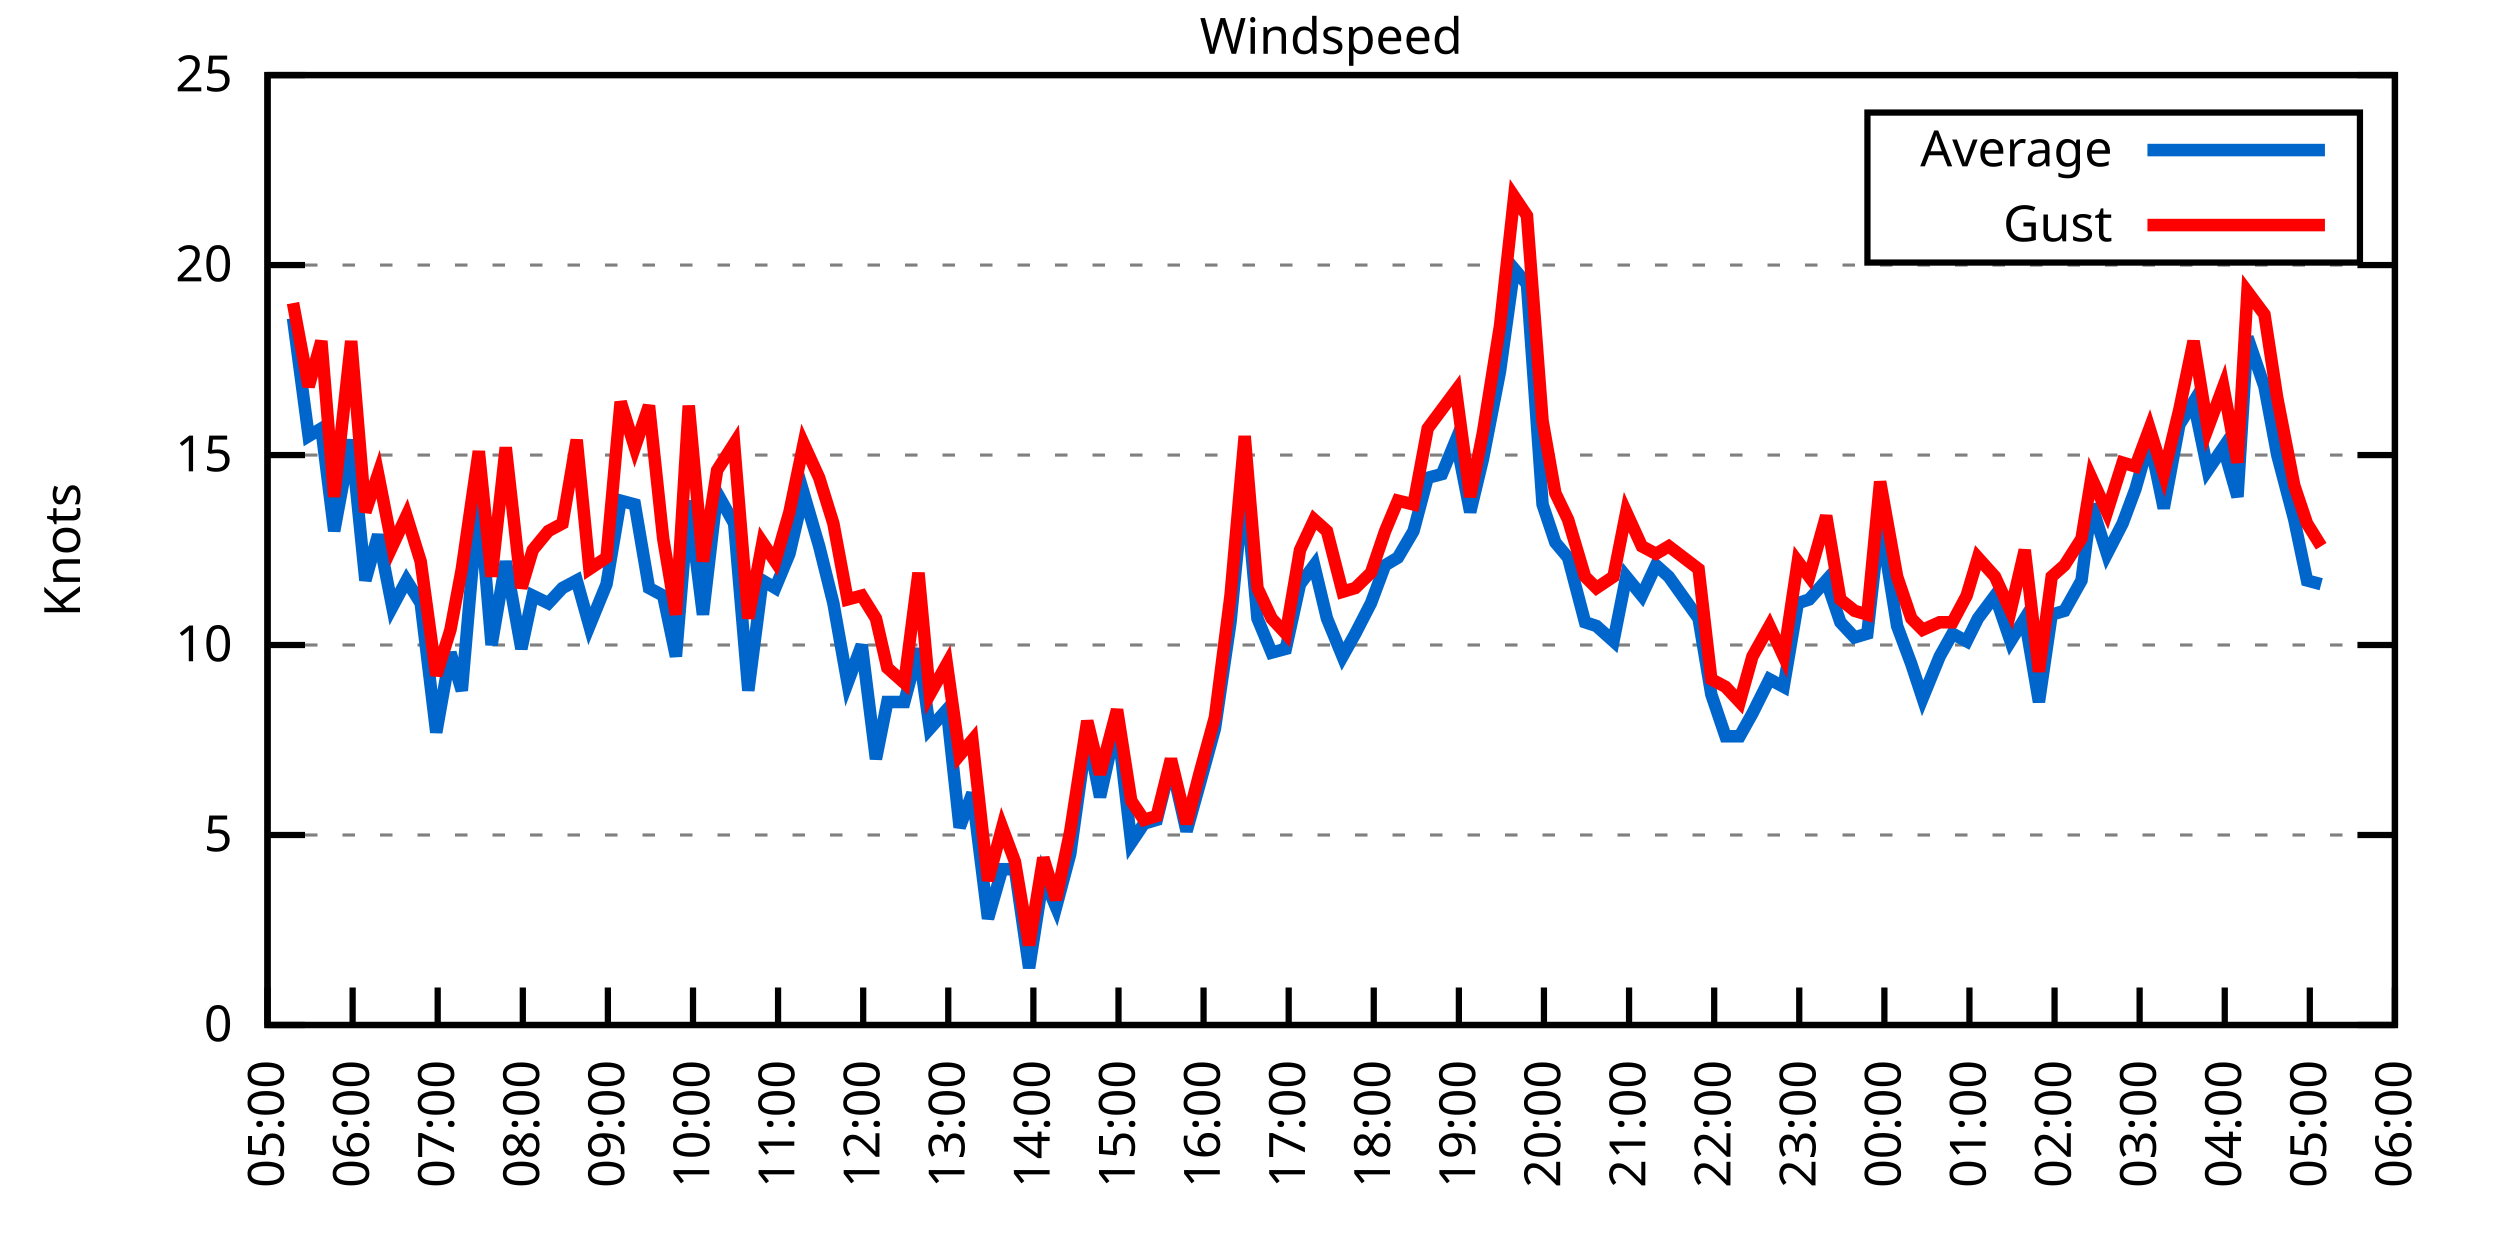
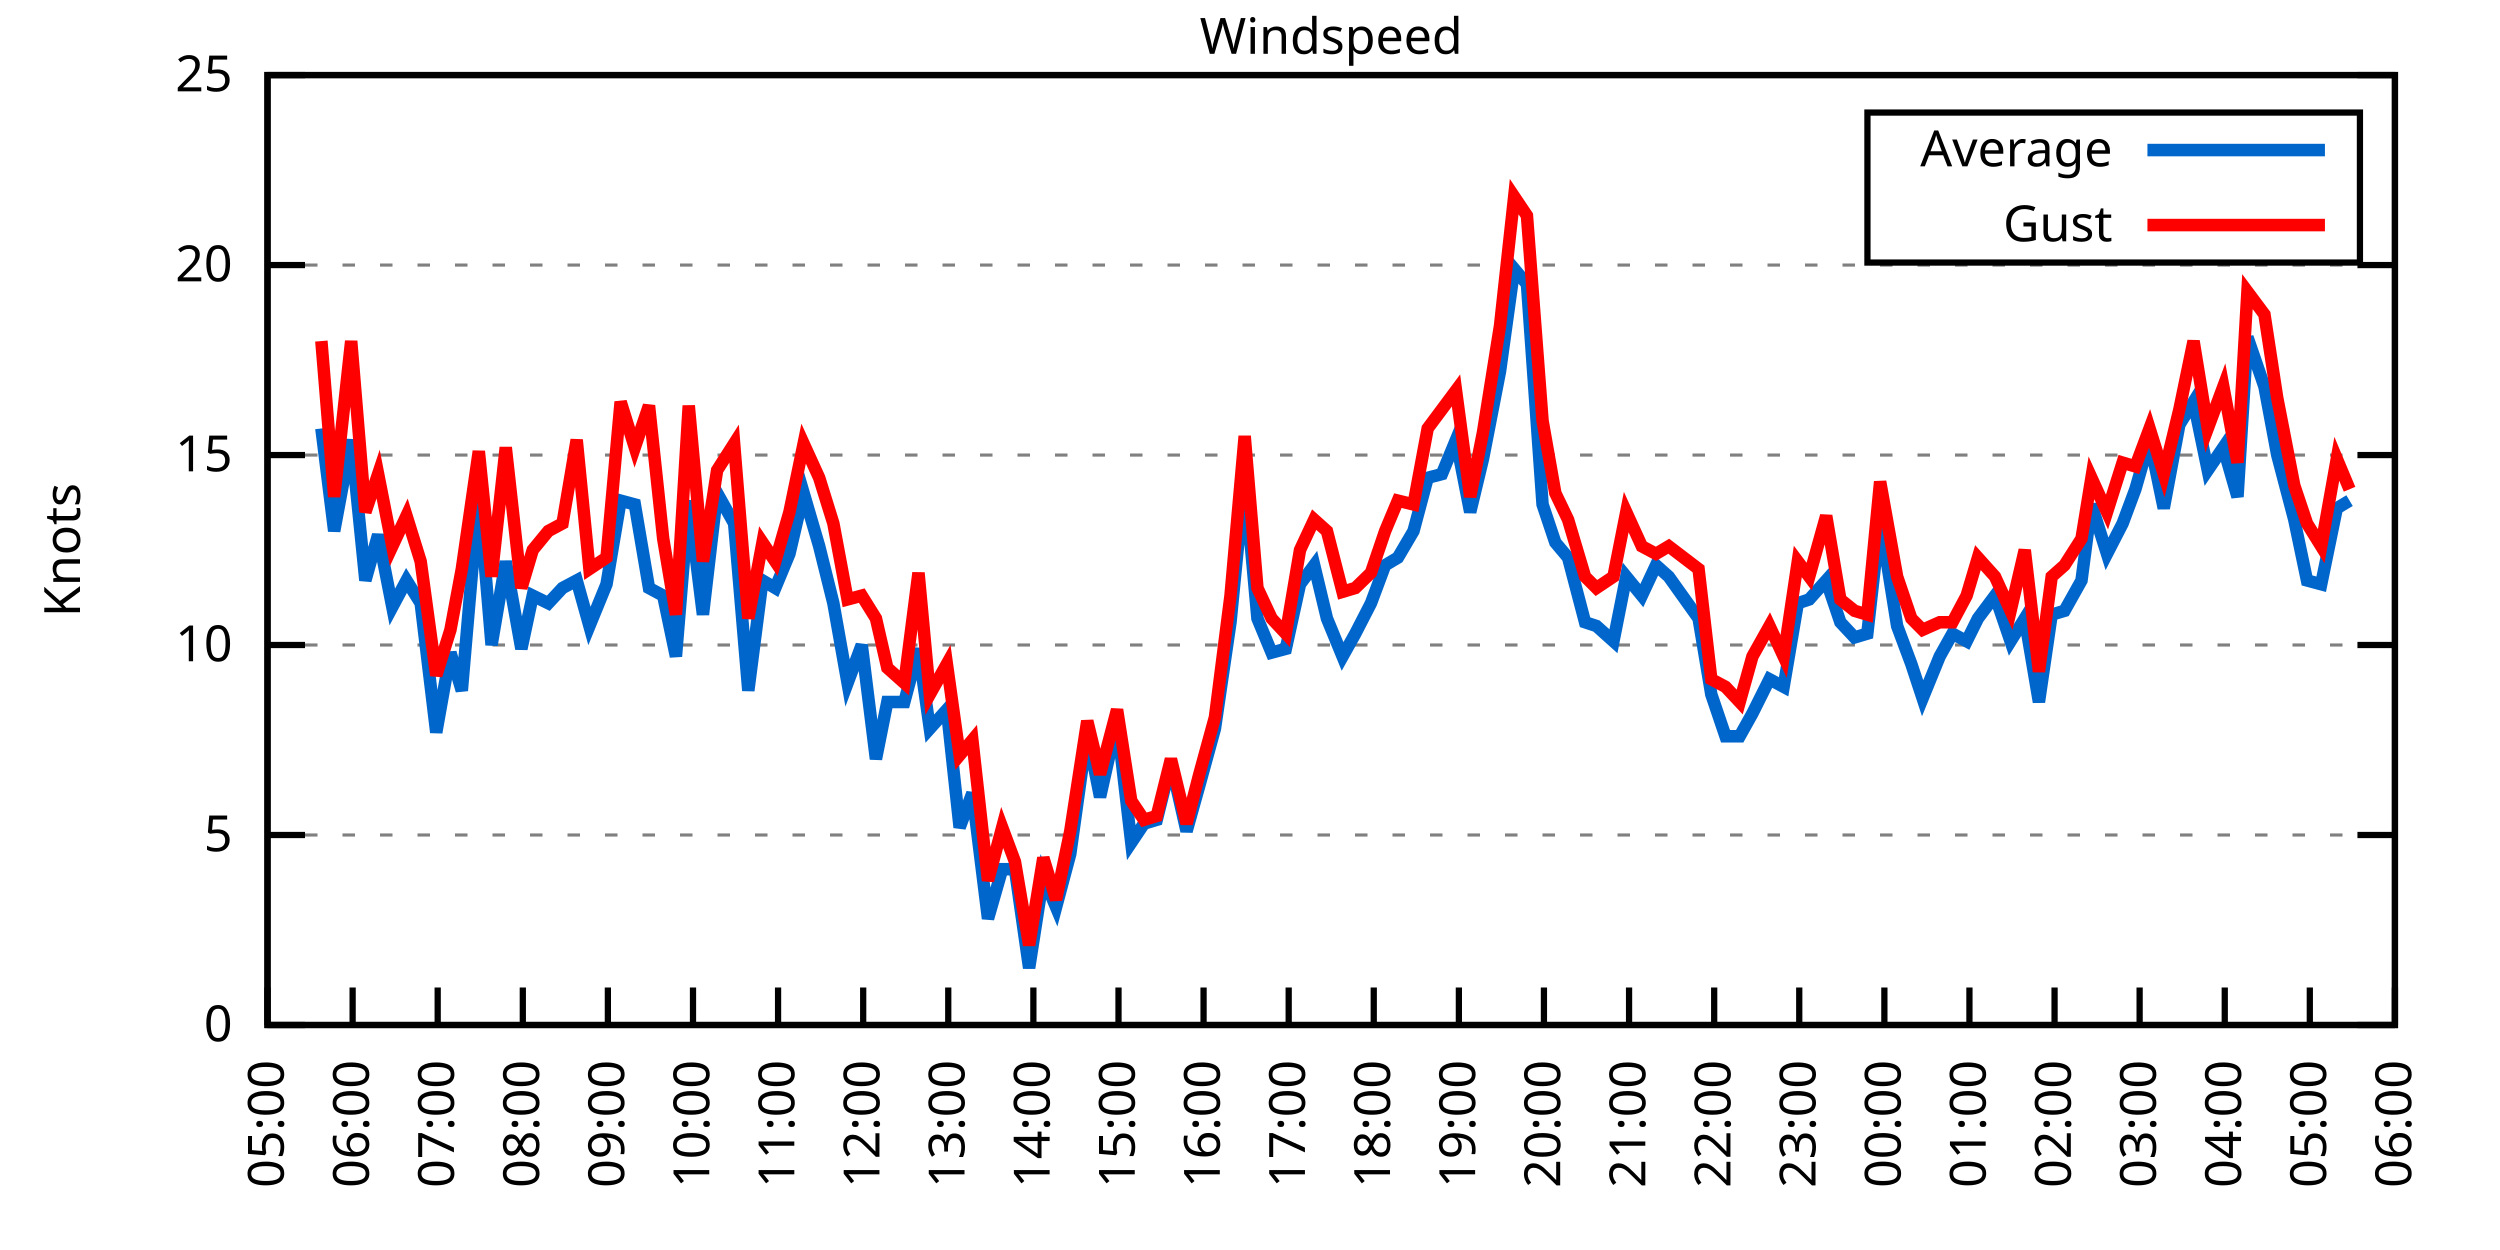
<svg xmlns="http://www.w3.org/2000/svg" xmlns:xlink="http://www.w3.org/1999/xlink" width="400" height="200" viewBox="0 0 400 200">
  <g id="gnuplot_canvas">
    <rect x="0" y="0" width="400" height="200" fill="none" />
    <defs>
      <circle id="gpDot" r="0.5" stroke-width="0.5" stroke="currentColor" />
      <path id="gpPt0" stroke-width="0.333" stroke="currentColor" d="M-1,0 h2 M0,-1 v2" />
      <path id="gpPt1" stroke-width="0.333" stroke="currentColor" d="M-1,-1 L1,1 M1,-1 L-1,1" />
      <path id="gpPt2" stroke-width="0.333" stroke="currentColor" d="M-1,0 L1,0 M0,-1 L0,1 M-1,-1 L1,1 M-1,1 L1,-1" />
      <rect id="gpPt3" stroke-width="0.333" stroke="currentColor" x="-1" y="-1" width="2" height="2" />
      <rect id="gpPt4" stroke-width="0.333" stroke="currentColor" fill="currentColor" x="-1" y="-1" width="2" height="2" />
      <circle id="gpPt5" stroke-width="0.333" stroke="currentColor" cx="0" cy="0" r="1" />
      <use xlink:href="#gpPt5" id="gpPt6" fill="currentColor" stroke="none" />
      <path id="gpPt7" stroke-width="0.333" stroke="currentColor" d="M0,-1.33 L-1.33,0.67 L1.33,0.67 z" />
      <use xlink:href="#gpPt7" id="gpPt8" fill="currentColor" stroke="none" />
      <use xlink:href="#gpPt7" id="gpPt9" stroke="currentColor" transform="rotate(180)" />
      <use xlink:href="#gpPt9" id="gpPt10" fill="currentColor" stroke="none" />
      <use xlink:href="#gpPt3" id="gpPt11" stroke="currentColor" transform="rotate(45)" />
      <use xlink:href="#gpPt11" id="gpPt12" fill="currentColor" stroke="none" />
      <path id="gpPt13" stroke-width="0.333" stroke="currentColor" d="M0,1.330 L1.265,0.411 L0.782,-1.067 L-0.782,-1.076 L-1.265,0.411 z" />
      <use xlink:href="#gpPt13" id="gpPt14" fill="currentColor" stroke="none" />
      <filter id="textbox" filterUnits="objectBoundingBox" x="0" y="0" height="1" width="1">
        <feFlood flood-color="white" flood-opacity="1" result="bgnd" />
        <feComposite in="SourceGraphic" in2="bgnd" operator="atop" />
      </filter>
      <filter id="greybox" filterUnits="objectBoundingBox" x="0" y="0" height="1" width="1">
        <feFlood flood-color="lightgrey" flood-opacity="1" result="grey" />
        <feComposite in="SourceGraphic" in2="grey" operator="atop" />
      </filter>
    </defs>
    <g fill="none" color="white" stroke="currentColor" stroke-width="1.00" stroke-linecap="butt" stroke-linejoin="miter">
</g>
    <g fill="none" color="black" stroke="currentColor" stroke-width="1.00" stroke-linecap="butt" stroke-linejoin="miter">
      <g stroke="none" shape-rendering="crispEdges">
        <polygon fill="rgb(255, 255, 255)" points="42.80,164.00 383.18,164.00 383.18,12.02 42.80,12.02 " />
      </g>
    </g>
    <g fill="none" color="black" stroke="currentColor" stroke-width="1.00" stroke-linecap="butt" stroke-linejoin="miter">
</g>
    <g fill="none" color="black" stroke="black" stroke-width="0.50" stroke-linecap="butt" stroke-linejoin="miter">
</g>
    <g fill="none" color="gray" stroke="currentColor" stroke-width="0.50" stroke-linecap="butt" stroke-linejoin="miter">
      <path stroke="gray" stroke-dasharray="2,4" class="gridline" d="M42.80,164.00 L383.19,164.00  " />
    </g>
    <g fill="none" color="gray" stroke="gray" stroke-width="1.00" stroke-linecap="butt" stroke-linejoin="miter">
</g>
    <g fill="none" color="black" stroke="currentColor" stroke-width="1.00" stroke-linecap="butt" stroke-linejoin="miter">
      <path stroke="black" d="M42.80,164.00 L48.80,164.00 M383.19,164.00 L377.19,164.00  " />
      <g transform="translate(37.20,166.60)" stroke="none" fill="black" font-family="Sans" font-size="8.00" text-anchor="end">
        <text>
          <tspan font-family="Sans"> 0</tspan>
        </text>
      </g>
    </g>
    <g fill="none" color="black" stroke="currentColor" stroke-width="1.00" stroke-linecap="butt" stroke-linejoin="miter">
</g>
    <g fill="none" color="black" stroke="black" stroke-width="0.50" stroke-linecap="butt" stroke-linejoin="miter">
</g>
    <g fill="none" color="gray" stroke="currentColor" stroke-width="0.50" stroke-linecap="butt" stroke-linejoin="miter">
      <path stroke="gray" stroke-dasharray="2,4" class="gridline" d="M42.80,133.60 L383.19,133.60  " />
    </g>
    <g fill="none" color="gray" stroke="gray" stroke-width="1.00" stroke-linecap="butt" stroke-linejoin="miter">
</g>
    <g fill="none" color="black" stroke="currentColor" stroke-width="1.00" stroke-linecap="butt" stroke-linejoin="miter">
      <path stroke="black" d="M42.80,133.60 L48.80,133.60 M383.19,133.60 L377.19,133.60  " />
      <g transform="translate(37.20,136.20)" stroke="none" fill="black" font-family="Sans" font-size="8.00" text-anchor="end">
        <text>
          <tspan font-family="Sans"> 5</tspan>
        </text>
      </g>
    </g>
    <g fill="none" color="black" stroke="currentColor" stroke-width="1.00" stroke-linecap="butt" stroke-linejoin="miter">
</g>
    <g fill="none" color="black" stroke="black" stroke-width="0.50" stroke-linecap="butt" stroke-linejoin="miter">
</g>
    <g fill="none" color="gray" stroke="currentColor" stroke-width="0.50" stroke-linecap="butt" stroke-linejoin="miter">
      <path stroke="gray" stroke-dasharray="2,4" class="gridline" d="M42.80,103.20 L383.19,103.20  " />
    </g>
    <g fill="none" color="gray" stroke="gray" stroke-width="1.00" stroke-linecap="butt" stroke-linejoin="miter">
</g>
    <g fill="none" color="black" stroke="currentColor" stroke-width="1.00" stroke-linecap="butt" stroke-linejoin="miter">
      <path stroke="black" d="M42.80,103.20 L48.80,103.20 M383.19,103.20 L377.19,103.20  " />
      <g transform="translate(37.20,105.80)" stroke="none" fill="black" font-family="Sans" font-size="8.00" text-anchor="end">
        <text>
          <tspan font-family="Sans"> 10</tspan>
        </text>
      </g>
    </g>
    <g fill="none" color="black" stroke="currentColor" stroke-width="1.00" stroke-linecap="butt" stroke-linejoin="miter">
</g>
    <g fill="none" color="black" stroke="black" stroke-width="0.50" stroke-linecap="butt" stroke-linejoin="miter">
</g>
    <g fill="none" color="gray" stroke="currentColor" stroke-width="0.50" stroke-linecap="butt" stroke-linejoin="miter">
      <path stroke="gray" stroke-dasharray="2,4" class="gridline" d="M42.80,72.81 L383.19,72.81  " />
    </g>
    <g fill="none" color="gray" stroke="gray" stroke-width="1.00" stroke-linecap="butt" stroke-linejoin="miter">
</g>
    <g fill="none" color="black" stroke="currentColor" stroke-width="1.00" stroke-linecap="butt" stroke-linejoin="miter">
      <path stroke="black" d="M42.80,72.81 L48.80,72.81 M383.19,72.81 L377.19,72.81  " />
      <g transform="translate(37.20,75.41)" stroke="none" fill="black" font-family="Sans" font-size="8.00" text-anchor="end">
        <text>
          <tspan font-family="Sans"> 15</tspan>
        </text>
      </g>
    </g>
    <g fill="none" color="black" stroke="currentColor" stroke-width="1.00" stroke-linecap="butt" stroke-linejoin="miter">
</g>
    <g fill="none" color="black" stroke="black" stroke-width="0.50" stroke-linecap="butt" stroke-linejoin="miter">
</g>
    <g fill="none" color="gray" stroke="currentColor" stroke-width="0.50" stroke-linecap="butt" stroke-linejoin="miter">
      <path stroke="gray" stroke-dasharray="2,4" class="gridline" d="M42.80,42.41 L383.19,42.41  " />
    </g>
    <g fill="none" color="gray" stroke="gray" stroke-width="1.00" stroke-linecap="butt" stroke-linejoin="miter">
</g>
    <g fill="none" color="black" stroke="currentColor" stroke-width="1.00" stroke-linecap="butt" stroke-linejoin="miter">
      <path stroke="black" d="M42.80,42.41 L48.80,42.41 M383.19,42.41 L377.19,42.41  " />
      <g transform="translate(37.20,45.01)" stroke="none" fill="black" font-family="Sans" font-size="8.00" text-anchor="end">
        <text>
          <tspan font-family="Sans"> 20</tspan>
        </text>
      </g>
    </g>
    <g fill="none" color="black" stroke="currentColor" stroke-width="1.00" stroke-linecap="butt" stroke-linejoin="miter">
</g>
    <g fill="none" color="black" stroke="black" stroke-width="0.50" stroke-linecap="butt" stroke-linejoin="miter">
</g>
    <g fill="none" color="gray" stroke="currentColor" stroke-width="0.50" stroke-linecap="butt" stroke-linejoin="miter">
      <path stroke="gray" stroke-dasharray="2,4" class="gridline" d="M42.80,12.01 L383.19,12.01  " />
    </g>
    <g fill="none" color="gray" stroke="gray" stroke-width="1.00" stroke-linecap="butt" stroke-linejoin="miter">
</g>
    <g fill="none" color="black" stroke="currentColor" stroke-width="1.00" stroke-linecap="butt" stroke-linejoin="miter">
      <path stroke="black" d="M42.80,12.01 L48.80,12.01 M383.19,12.01 L377.19,12.01  " />
      <g transform="translate(37.20,14.61)" stroke="none" fill="black" font-family="Sans" font-size="8.00" text-anchor="end">
        <text>
          <tspan font-family="Sans"> 25</tspan>
        </text>
      </g>
    </g>
    <g fill="none" color="black" stroke="currentColor" stroke-width="1.00" stroke-linecap="butt" stroke-linejoin="miter">
      <path stroke="black" d="M42.80,164.00 L42.80,158.00  " />
      <g transform="translate(45.40,169.60) rotate(270.00)" stroke="none" fill="black" font-family="Sans" font-size="8.00" text-anchor="end">
        <text>
          <tspan font-family="Sans">05:00</tspan>
        </text>
      </g>
    </g>
    <g fill="none" color="black" stroke="currentColor" stroke-width="1.00" stroke-linecap="butt" stroke-linejoin="miter">
      <path stroke="black" d="M56.42,164.00 L56.42,158.00  " />
      <g transform="translate(59.02,169.60) rotate(270.00)" stroke="none" fill="black" font-family="Sans" font-size="8.00" text-anchor="end">
        <text>
          <tspan font-family="Sans">06:00</tspan>
        </text>
      </g>
    </g>
    <g fill="none" color="black" stroke="currentColor" stroke-width="1.00" stroke-linecap="butt" stroke-linejoin="miter">
      <path stroke="black" d="M70.03,164.00 L70.03,158.00  " />
      <g transform="translate(72.63,169.60) rotate(270.00)" stroke="none" fill="black" font-family="Sans" font-size="8.00" text-anchor="end">
        <text>
          <tspan font-family="Sans">07:00</tspan>
        </text>
      </g>
    </g>
    <g fill="none" color="black" stroke="currentColor" stroke-width="1.00" stroke-linecap="butt" stroke-linejoin="miter">
      <path stroke="black" d="M83.65,164.00 L83.65,158.00  " />
      <g transform="translate(86.25,169.60) rotate(270.00)" stroke="none" fill="black" font-family="Sans" font-size="8.00" text-anchor="end">
        <text>
          <tspan font-family="Sans">08:00</tspan>
        </text>
      </g>
    </g>
    <g fill="none" color="black" stroke="currentColor" stroke-width="1.00" stroke-linecap="butt" stroke-linejoin="miter">
      <path stroke="black" d="M97.26,164.00 L97.26,158.00  " />
      <g transform="translate(99.86,169.60) rotate(270.00)" stroke="none" fill="black" font-family="Sans" font-size="8.00" text-anchor="end">
        <text>
          <tspan font-family="Sans">09:00</tspan>
        </text>
      </g>
    </g>
    <g fill="none" color="black" stroke="currentColor" stroke-width="1.00" stroke-linecap="butt" stroke-linejoin="miter">
      <path stroke="black" d="M110.88,164.00 L110.88,158.00  " />
      <g transform="translate(113.48,169.60) rotate(270.00)" stroke="none" fill="black" font-family="Sans" font-size="8.00" text-anchor="end">
        <text>
          <tspan font-family="Sans">10:00</tspan>
        </text>
      </g>
    </g>
    <g fill="none" color="black" stroke="currentColor" stroke-width="1.00" stroke-linecap="butt" stroke-linejoin="miter">
      <path stroke="black" d="M124.49,164.00 L124.49,158.00  " />
      <g transform="translate(127.09,169.60) rotate(270.00)" stroke="none" fill="black" font-family="Sans" font-size="8.00" text-anchor="end">
        <text>
          <tspan font-family="Sans">11:00</tspan>
        </text>
      </g>
    </g>
    <g fill="none" color="black" stroke="currentColor" stroke-width="1.00" stroke-linecap="butt" stroke-linejoin="miter">
      <path stroke="black" d="M138.11,164.00 L138.11,158.00  " />
      <g transform="translate(140.71,169.60) rotate(270.00)" stroke="none" fill="black" font-family="Sans" font-size="8.00" text-anchor="end">
        <text>
          <tspan font-family="Sans">12:00</tspan>
        </text>
      </g>
    </g>
    <g fill="none" color="black" stroke="currentColor" stroke-width="1.00" stroke-linecap="butt" stroke-linejoin="miter">
      <path stroke="black" d="M151.72,164.00 L151.72,158.00  " />
      <g transform="translate(154.32,169.60) rotate(270.00)" stroke="none" fill="black" font-family="Sans" font-size="8.00" text-anchor="end">
        <text>
          <tspan font-family="Sans">13:00</tspan>
        </text>
      </g>
    </g>
    <g fill="none" color="black" stroke="currentColor" stroke-width="1.00" stroke-linecap="butt" stroke-linejoin="miter">
      <path stroke="black" d="M165.34,164.00 L165.34,158.00  " />
      <g transform="translate(167.94,169.60) rotate(270.00)" stroke="none" fill="black" font-family="Sans" font-size="8.00" text-anchor="end">
        <text>
          <tspan font-family="Sans">14:00</tspan>
        </text>
      </g>
    </g>
    <g fill="none" color="black" stroke="currentColor" stroke-width="1.00" stroke-linecap="butt" stroke-linejoin="miter">
      <path stroke="black" d="M178.96,164.00 L178.96,158.00  " />
      <g transform="translate(181.56,169.60) rotate(270.00)" stroke="none" fill="black" font-family="Sans" font-size="8.00" text-anchor="end">
        <text>
          <tspan font-family="Sans">15:00</tspan>
        </text>
      </g>
    </g>
    <g fill="none" color="black" stroke="currentColor" stroke-width="1.00" stroke-linecap="butt" stroke-linejoin="miter">
      <path stroke="black" d="M192.57,164.00 L192.57,158.00  " />
      <g transform="translate(195.17,169.60) rotate(270.00)" stroke="none" fill="black" font-family="Sans" font-size="8.00" text-anchor="end">
        <text>
          <tspan font-family="Sans">16:00</tspan>
        </text>
      </g>
    </g>
    <g fill="none" color="black" stroke="currentColor" stroke-width="1.00" stroke-linecap="butt" stroke-linejoin="miter">
      <path stroke="black" d="M206.19,164.00 L206.19,158.00  " />
      <g transform="translate(208.79,169.60) rotate(270.00)" stroke="none" fill="black" font-family="Sans" font-size="8.00" text-anchor="end">
        <text>
          <tspan font-family="Sans">17:00</tspan>
        </text>
      </g>
    </g>
    <g fill="none" color="black" stroke="currentColor" stroke-width="1.00" stroke-linecap="butt" stroke-linejoin="miter">
      <path stroke="black" d="M219.80,164.00 L219.80,158.00  " />
      <g transform="translate(222.40,169.60) rotate(270.00)" stroke="none" fill="black" font-family="Sans" font-size="8.00" text-anchor="end">
        <text>
          <tspan font-family="Sans">18:00</tspan>
        </text>
      </g>
    </g>
    <g fill="none" color="black" stroke="currentColor" stroke-width="1.00" stroke-linecap="butt" stroke-linejoin="miter">
      <path stroke="black" d="M233.42,164.00 L233.42,158.00  " />
      <g transform="translate(236.02,169.60) rotate(270.00)" stroke="none" fill="black" font-family="Sans" font-size="8.00" text-anchor="end">
        <text>
          <tspan font-family="Sans">19:00</tspan>
        </text>
      </g>
    </g>
    <g fill="none" color="black" stroke="currentColor" stroke-width="1.00" stroke-linecap="butt" stroke-linejoin="miter">
      <path stroke="black" d="M247.03,164.00 L247.03,158.00  " />
      <g transform="translate(249.63,169.60) rotate(270.00)" stroke="none" fill="black" font-family="Sans" font-size="8.00" text-anchor="end">
        <text>
          <tspan font-family="Sans">20:00</tspan>
        </text>
      </g>
    </g>
    <g fill="none" color="black" stroke="currentColor" stroke-width="1.00" stroke-linecap="butt" stroke-linejoin="miter">
      <path stroke="black" d="M260.65,164.00 L260.65,158.00  " />
      <g transform="translate(263.25,169.60) rotate(270.00)" stroke="none" fill="black" font-family="Sans" font-size="8.00" text-anchor="end">
        <text>
          <tspan font-family="Sans">21:00</tspan>
        </text>
      </g>
    </g>
    <g fill="none" color="black" stroke="currentColor" stroke-width="1.00" stroke-linecap="butt" stroke-linejoin="miter">
      <path stroke="black" d="M274.27,164.00 L274.27,158.00  " />
      <g transform="translate(276.87,169.60) rotate(270.00)" stroke="none" fill="black" font-family="Sans" font-size="8.00" text-anchor="end">
        <text>
          <tspan font-family="Sans">22:00</tspan>
        </text>
      </g>
    </g>
    <g fill="none" color="black" stroke="currentColor" stroke-width="1.00" stroke-linecap="butt" stroke-linejoin="miter">
      <path stroke="black" d="M287.88,164.00 L287.88,158.00  " />
      <g transform="translate(290.48,169.60) rotate(270.00)" stroke="none" fill="black" font-family="Sans" font-size="8.00" text-anchor="end">
        <text>
          <tspan font-family="Sans">23:00</tspan>
        </text>
      </g>
    </g>
    <g fill="none" color="black" stroke="currentColor" stroke-width="1.00" stroke-linecap="butt" stroke-linejoin="miter">
      <path stroke="black" d="M301.50,164.00 L301.50,158.00  " />
      <g transform="translate(304.10,169.60) rotate(270.00)" stroke="none" fill="black" font-family="Sans" font-size="8.00" text-anchor="end">
        <text>
          <tspan font-family="Sans">00:00</tspan>
        </text>
      </g>
    </g>
    <g fill="none" color="black" stroke="currentColor" stroke-width="1.00" stroke-linecap="butt" stroke-linejoin="miter">
      <path stroke="black" d="M315.11,164.00 L315.11,158.00  " />
      <g transform="translate(317.71,169.60) rotate(270.00)" stroke="none" fill="black" font-family="Sans" font-size="8.00" text-anchor="end">
        <text>
          <tspan font-family="Sans">01:00</tspan>
        </text>
      </g>
    </g>
    <g fill="none" color="black" stroke="currentColor" stroke-width="1.00" stroke-linecap="butt" stroke-linejoin="miter">
      <path stroke="black" d="M328.73,164.00 L328.73,158.00  " />
      <g transform="translate(331.33,169.60) rotate(270.00)" stroke="none" fill="black" font-family="Sans" font-size="8.00" text-anchor="end">
        <text>
          <tspan font-family="Sans">02:00</tspan>
        </text>
      </g>
    </g>
    <g fill="none" color="black" stroke="currentColor" stroke-width="1.00" stroke-linecap="butt" stroke-linejoin="miter">
      <path stroke="black" d="M342.34,164.00 L342.34,158.00  " />
      <g transform="translate(344.94,169.60) rotate(270.00)" stroke="none" fill="black" font-family="Sans" font-size="8.00" text-anchor="end">
        <text>
          <tspan font-family="Sans">03:00</tspan>
        </text>
      </g>
    </g>
    <g fill="none" color="black" stroke="currentColor" stroke-width="1.00" stroke-linecap="butt" stroke-linejoin="miter">
      <path stroke="black" d="M355.96,164.00 L355.96,158.00  " />
      <g transform="translate(358.56,169.60) rotate(270.00)" stroke="none" fill="black" font-family="Sans" font-size="8.00" text-anchor="end">
        <text>
          <tspan font-family="Sans">04:00</tspan>
        </text>
      </g>
    </g>
    <g fill="none" color="black" stroke="currentColor" stroke-width="1.00" stroke-linecap="butt" stroke-linejoin="miter">
      <path stroke="black" d="M369.57,164.00 L369.57,158.00  " />
      <g transform="translate(372.17,169.60) rotate(270.00)" stroke="none" fill="black" font-family="Sans" font-size="8.00" text-anchor="end">
        <text>
          <tspan font-family="Sans">05:00</tspan>
        </text>
      </g>
    </g>
    <g fill="none" color="black" stroke="currentColor" stroke-width="1.00" stroke-linecap="butt" stroke-linejoin="miter">
      <path stroke="black" d="M383.19,164.00 L383.19,158.00  " />
      <g transform="translate(385.79,169.60) rotate(270.00)" stroke="none" fill="black" font-family="Sans" font-size="8.00" text-anchor="end">
        <text>
          <tspan font-family="Sans">06:00</tspan>
        </text>
      </g>
    </g>
    <g fill="none" color="black" stroke="currentColor" stroke-width="1.00" stroke-linecap="butt" stroke-linejoin="miter">
</g>
    <g fill="none" color="black" stroke="currentColor" stroke-width="1.00" stroke-linecap="butt" stroke-linejoin="miter">
      <path stroke="black" d="M42.80,12.01 L42.80,164.00 L383.19,164.00 L383.19,12.01 L42.80,12.01 Z  " />
    </g>
    <g fill="none" color="black" stroke="currentColor" stroke-width="1.00" stroke-linecap="butt" stroke-linejoin="miter">
</g>
    <g fill="none" color="black" stroke="currentColor" stroke-width="1.00" stroke-linecap="butt" stroke-linejoin="miter">
      <path stroke="black" d="M298.79,42.01 L298.79,18.01 L377.59,18.01 L377.59,42.01 L298.79,42.01 Z  " />
    </g>
    <g id="Windspeed_plot_1">
      <g fill="none" color="white" stroke="black" stroke-width="2.00" stroke-linecap="butt" stroke-linejoin="miter">
</g>
      <g fill="none" color="black" stroke="currentColor" stroke-width="2.00" stroke-linecap="butt" stroke-linejoin="miter">
        <g transform="translate(337.99,26.61)" stroke="none" fill="black" font-family="Sans" font-size="8.00" text-anchor="end">
          <text>
            <tspan font-family="Sans">Average</tspan>
          </text>
        </g>
      </g>
      <g fill="none" color="black" stroke="currentColor" stroke-width="2.00" stroke-linecap="butt" stroke-linejoin="miter">
-         <path stroke="rgb(  0, 102, 204)" d="M343.59,24.01 L371.99,24.01 M46.88,50.92 L49.38,69.77 L51.42,68.55 L53.47,84.97 L56.19,70.37 L58.46,92.87   L60.50,85.57 L62.77,97.12 L65.04,92.87 L67.31,96.52 L69.80,117.19 L72.07,104.42 L73.89,110.50 L76.61,78.89   L78.65,103.20 L80.92,89.83 L83.42,103.81 L85.24,95.30 L87.73,96.52 L90.00,94.08 L92.27,92.87 L94.31,100.16   L97.04,93.48 L99.30,80.10 L101.57,80.71 L103.84,94.08 L106.11,95.30 L108.15,105.03 L110.20,80.10 L112.47,98.34   L114.74,78.89 L117.46,83.75 L119.73,110.50 L122.00,92.87 L124.04,94.08 L126.31,88.61 L128.58,78.89 L131.07,87.40   L133.34,96.52 L135.61,109.28 L137.88,103.20 L140.15,121.44 L141.97,112.32 L144.69,112.32 L146.96,103.81 L148.77,116.58   L151.50,113.54 L153.54,132.39 L155.58,126.91 L158.08,146.98 L160.35,139.07 L162.39,139.07 L164.66,154.88 L166.93,140.29   L168.97,145.15 L171.24,136.64 L173.96,117.19 L176.01,127.52 L178.73,115.36 L181.00,134.82 L183.04,131.78 L185.08,131.17   L187.35,122.05 L189.85,132.99 L191.89,125.70 L194.39,116.58 L196.88,99.56 L199.15,76.45 L201.19,98.95 L203.46,104.42   L205.73,103.81 L208.00,93.48 L210.27,90.44 L212.31,98.95 L214.81,105.03 L216.85,101.38 L219.35,96.52 L221.62,90.44   L223.66,89.22 L226.16,84.97 L228.43,76.45 L230.70,75.85 L232.96,70.37 L235.23,81.93 L237.28,73.41 L240.00,59.43   L242.27,43.02 L244.31,45.45 L246.81,80.71 L248.85,86.79 L250.89,89.22 L253.61,99.56 L255.43,100.16 L258.15,102.60   L260.20,92.26 L262.69,95.30 L264.96,90.44 L267.00,92.26 L271.77,98.95 L273.81,111.11 L276.08,117.80 L278.35,117.80   L280.39,114.15 L283.12,108.68 L285.38,109.89 L287.65,96.52 L289.47,95.91 L292.19,92.87 L294.46,99.56 L296.73,101.99   L298.77,101.38 L300.82,83.14 L303.54,100.16 L305.81,106.24 L307.62,111.72 L310.35,105.03 L312.39,101.38 L314.66,102.60   L316.47,98.95 L319.20,95.30 L321.69,102.60 L323.96,98.95 L326.23,112.32 L328.27,98.34 L330.32,97.73 L333.04,92.87   L334.63,80.71 L337.12,88.61 L339.62,83.75 L341.66,78.28 L343.93,70.37 L346.20,81.32 L348.70,67.94 L350.97,64.29   L353.24,75.24 L355.73,71.59 L358.00,79.49 L359.59,53.96 L362.31,61.86 L364.36,72.81 L367.08,83.14 L369.12,92.87   L371.39,93.48  " />
+         <path stroke="rgb(  0, 102, 204)" d="M343.59,24.01 L371.99,24.01 M51.42,68.55 L53.47,84.97 L56.19,70.37 L58.46,92.87 L60.50,85.57 L62.77,97.12   L65.04,92.87 L67.31,96.52 L69.80,117.19 L72.07,104.42 L73.89,110.50 L76.61,78.89 L78.65,103.20 L80.92,89.83   L83.42,103.81 L85.24,95.30 L87.73,96.52 L90.00,94.08 L92.27,92.87 L94.31,100.16 L97.04,93.48 L99.30,80.10   L101.57,80.71 L103.84,94.08 L106.11,95.30 L108.15,105.03 L110.20,80.10 L112.47,98.34 L114.74,78.89 L117.46,83.75   L119.73,110.50 L122.00,92.87 L124.04,94.08 L126.31,88.61 L128.58,78.89 L131.07,87.40 L133.34,96.52 L135.61,109.28   L137.88,103.20 L140.15,121.44 L141.97,112.32 L144.69,112.32 L146.96,103.81 L148.77,116.58 L151.50,113.54 L153.54,132.39   L155.58,126.91 L158.08,146.98 L160.35,139.07 L162.39,139.07 L164.66,154.88 L166.93,140.29 L168.97,145.15 L171.24,136.64   L173.96,117.19 L176.01,127.52 L178.73,115.36 L181.00,134.82 L183.04,131.78 L185.08,131.17 L187.35,122.05 L189.85,132.99   L191.89,125.70 L194.39,116.58 L196.88,99.56 L199.15,76.45 L201.19,98.95 L203.46,104.42 L205.73,103.81 L208.00,93.48   L210.27,90.44 L212.31,98.95 L214.81,105.03 L216.85,101.38 L219.35,96.52 L221.62,90.44 L223.66,89.22 L226.16,84.97   L228.43,76.45 L230.70,75.85 L232.96,70.37 L235.23,81.93 L237.28,73.41 L240.00,59.43 L242.27,43.02 L244.31,45.45   L246.81,80.71 L248.85,86.79 L250.89,89.22 L253.61,99.56 L255.43,100.16 L258.15,102.60 L260.20,92.26 L262.69,95.30   L264.96,90.44 L267.00,92.26 L271.77,98.95 L273.81,111.11 L276.08,117.80 L278.35,117.80 L280.39,114.15 L283.12,108.68   L285.38,109.89 L287.65,96.52 L289.47,95.91 L292.19,92.87 L294.46,99.56 L296.73,101.99 L298.77,101.38 L300.82,83.14   L303.54,100.16 L305.81,106.24 L307.62,111.72 L310.35,105.03 L312.39,101.38 L314.66,102.60 L316.47,98.95 L319.20,95.30   L321.69,102.60 L323.96,98.95 L326.23,112.32 L328.27,98.34 L330.32,97.73 L333.04,92.87 L334.63,80.71 L337.12,88.61   L339.62,83.75 L341.66,78.28 L343.93,70.37 L346.20,81.32 L348.70,67.94 L350.97,64.29 L353.24,75.24 L355.73,71.59   L358.00,79.49 L359.59,53.96 L362.31,61.86 L364.36,72.81 L367.08,83.14 L369.12,92.87 L371.39,93.48 L373.89,81.32   L375.93,80.10  " />
      </g>
    </g>
    <g id="Windspeed_plot_2">
      <g fill="none" color="black" stroke="currentColor" stroke-width="2.00" stroke-linecap="butt" stroke-linejoin="miter">
        <g transform="translate(337.99,38.61)" stroke="none" fill="black" font-family="Sans" font-size="8.00" text-anchor="end">
          <text>
            <tspan font-family="Sans">Gust</tspan>
          </text>
        </g>
      </g>
      <g fill="none" color="black" stroke="currentColor" stroke-width="2.00" stroke-linecap="butt" stroke-linejoin="miter">
-         <path stroke="rgb(255,   0,   0)" d="M343.59,36.01 L371.99,36.01 M46.88,48.49 L49.38,61.86 L51.42,54.57 L53.47,79.49 L56.19,54.57 L58.46,81.93   L60.50,75.85 L62.77,87.40 L65.04,82.53 L67.31,89.83 L69.80,108.07 L72.07,100.77 L73.89,91.04 L76.61,72.20   L78.65,92.26 L80.92,71.59 L83.42,94.08 L85.24,88.00 L87.73,84.97 L90.00,83.75 L92.27,70.37 L94.31,91.04   L97.04,89.22 L99.30,64.29 L101.57,71.59 L103.84,64.90 L106.11,86.18 L108.15,98.34 L110.20,64.90 L112.47,89.83   L114.74,75.24 L117.46,70.98 L119.73,98.95 L122.00,86.79 L124.04,89.83 L126.31,81.93 L128.58,70.98 L131.07,76.45   L133.34,83.75 L135.61,95.91 L137.88,95.30 L140.15,98.95 L141.97,106.85 L144.69,109.28 L146.96,91.65 L148.77,111.11   L151.50,106.24 L153.54,120.83 L155.58,118.40 L158.08,140.90 L160.35,132.39 L162.39,137.86 L164.66,151.23 L166.93,137.25   L168.97,143.94 L171.24,132.99 L173.96,115.36 L176.01,123.87 L178.73,113.54 L181.00,128.13 L183.04,131.17 L185.08,130.56   L187.35,121.44 L189.85,131.78 L191.89,123.87 L194.39,114.76 L196.88,95.30 L199.15,69.77 L201.19,94.08 L203.46,98.95   L205.73,101.38 L208.00,88.00 L210.27,83.14 L212.31,84.97 L214.81,94.69 L216.85,94.08 L219.35,91.65 L221.62,84.97   L223.66,80.10 L226.16,80.71 L228.43,68.55 L230.70,65.51 L232.96,62.47 L235.23,79.49 L237.28,69.16 L240.00,52.14   L242.27,31.46 L244.31,34.50 L246.81,67.33 L248.85,78.89 L250.89,83.14 L253.61,92.26 L255.43,94.08 L258.15,92.26   L260.20,81.93 L262.69,87.40 L264.96,88.61 L267.00,87.40 L271.77,91.04 L273.81,108.68 L276.08,109.89 L278.35,112.32   L280.39,105.03 L283.12,100.16 L285.38,105.03 L287.65,89.83 L289.47,92.26 L292.19,82.53 L294.46,95.91 L296.73,97.73   L298.77,98.34 L300.82,77.06 L303.54,92.26 L305.81,98.95 L307.62,100.77 L310.35,99.56 L312.39,99.56 L314.66,95.30   L316.47,89.22 L319.20,92.26 L321.69,97.73 L323.96,88.00 L326.23,107.46 L328.27,92.26 L330.32,90.44 L333.04,86.18   L334.63,76.45 L337.12,81.93 L339.62,74.02 L341.66,74.63 L343.93,68.55 L346.20,75.85 L348.70,65.51 L350.97,54.57   L353.24,68.55 L355.73,61.86 L358.00,74.02 L359.59,46.66 L362.31,50.31 L364.36,63.69 L367.08,77.67 L369.12,83.75   L371.39,87.40  " />
+         <path stroke="rgb(255,   0,   0)" d="M343.59,36.01 L371.99,36.01 M51.42,54.57 L53.47,79.49 L56.19,54.57 L58.46,81.93 L60.50,75.85 L62.77,87.40   L65.04,82.53 L67.31,89.83 L69.80,108.07 L72.07,100.77 L73.89,91.04 L76.61,72.20 L78.65,92.26 L80.92,71.59   L83.42,94.08 L85.24,88.00 L87.73,84.97 L90.00,83.75 L92.27,70.37 L94.31,91.04 L97.04,89.22 L99.30,64.29   L101.57,71.59 L103.84,64.90 L106.11,86.18 L108.15,98.34 L110.20,64.90 L112.47,89.83 L114.74,75.24 L117.46,70.98   L119.73,98.95 L122.00,86.79 L124.04,89.83 L126.31,81.93 L128.58,70.98 L131.07,76.45 L133.34,83.75 L135.61,95.91   L137.88,95.30 L140.15,98.95 L141.97,106.85 L144.69,109.28 L146.96,91.65 L148.77,111.11 L151.50,106.24 L153.54,120.83   L155.58,118.40 L158.08,140.90 L160.35,132.39 L162.39,137.86 L164.66,151.23 L166.93,137.25 L168.97,143.94 L171.24,132.99   L173.96,115.36 L176.01,123.87 L178.73,113.54 L181.00,128.13 L183.04,131.17 L185.08,130.56 L187.35,121.44 L189.85,131.78   L191.89,123.87 L194.39,114.76 L196.88,95.30 L199.15,69.77 L201.19,94.08 L203.46,98.95 L205.73,101.38 L208.00,88.00   L210.27,83.14 L212.31,84.97 L214.81,94.69 L216.85,94.08 L219.35,91.65 L221.62,84.97 L223.66,80.10 L226.16,80.71   L228.43,68.55 L230.70,65.51 L232.96,62.47 L235.23,79.49 L237.28,69.16 L240.00,52.14 L242.27,31.46 L244.31,34.50   L246.81,67.33 L248.85,78.89 L250.89,83.14 L253.61,92.26 L255.43,94.08 L258.15,92.26 L260.20,81.93 L262.69,87.40   L264.96,88.61 L267.00,87.40 L271.77,91.04 L273.81,108.68 L276.08,109.89 L278.35,112.32 L280.39,105.03 L283.12,100.16   L285.38,105.03 L287.65,89.83 L289.47,92.26 L292.19,82.53 L294.46,95.91 L296.73,97.73 L298.77,98.34 L300.82,77.06   L303.54,92.26 L305.81,98.95 L307.62,100.77 L310.35,99.56 L312.39,99.56 L314.66,95.30 L316.47,89.22 L319.20,92.26   L321.69,97.73 L323.96,88.00 L326.23,107.46 L328.27,92.26 L330.32,90.44 L333.04,86.18 L334.63,76.45 L337.12,81.93   L339.62,74.02 L341.66,74.63 L343.93,68.55 L346.20,75.85 L348.70,65.51 L350.97,54.57 L353.24,68.55 L355.73,61.86   L358.00,74.02 L359.59,46.66 L362.31,50.31 L364.36,63.69 L367.08,77.67 L369.12,83.75 L371.39,87.40 L373.89,73.41   L375.93,78.28  " />
      </g>
    </g>
    <g fill="none" color="black" stroke="currentColor" stroke-width="2.00" stroke-linecap="butt" stroke-linejoin="miter">
</g>
    <g fill="none" color="black" stroke="black" stroke-width="1.00" stroke-linecap="butt" stroke-linejoin="miter">
</g>
    <g fill="none" color="black" stroke="currentColor" stroke-width="1.00" stroke-linecap="butt" stroke-linejoin="miter">
      <path stroke="black" d="M42.80,12.01 L42.80,164.00 L383.19,164.00 L383.19,12.01 L42.80,12.01 Z  " />
      <g transform="translate(12.80,88.01) rotate(270.00)" stroke="none" fill="black" font-family="Sans" font-size="8.00" text-anchor="middle">
        <text>
          <tspan font-family="Sans">Knots</tspan>
        </text>
      </g>
    </g>
    <g fill="none" color="black" stroke="currentColor" stroke-width="1.00" stroke-linecap="butt" stroke-linejoin="miter">
</g>
    <g fill="none" color="black" stroke="currentColor" stroke-width="1.00" stroke-linecap="butt" stroke-linejoin="miter">
      <g transform="translate(212.99,8.61)" stroke="none" fill="black" font-family="Sans" font-size="8.00" text-anchor="middle">
        <text>
          <tspan font-family="Sans">Windspeed</tspan>
        </text>
      </g>
    </g>
    <g fill="none" color="black" stroke="currentColor" stroke-width="1.00" stroke-linecap="butt" stroke-linejoin="miter">
</g>
  </g>
</svg>
